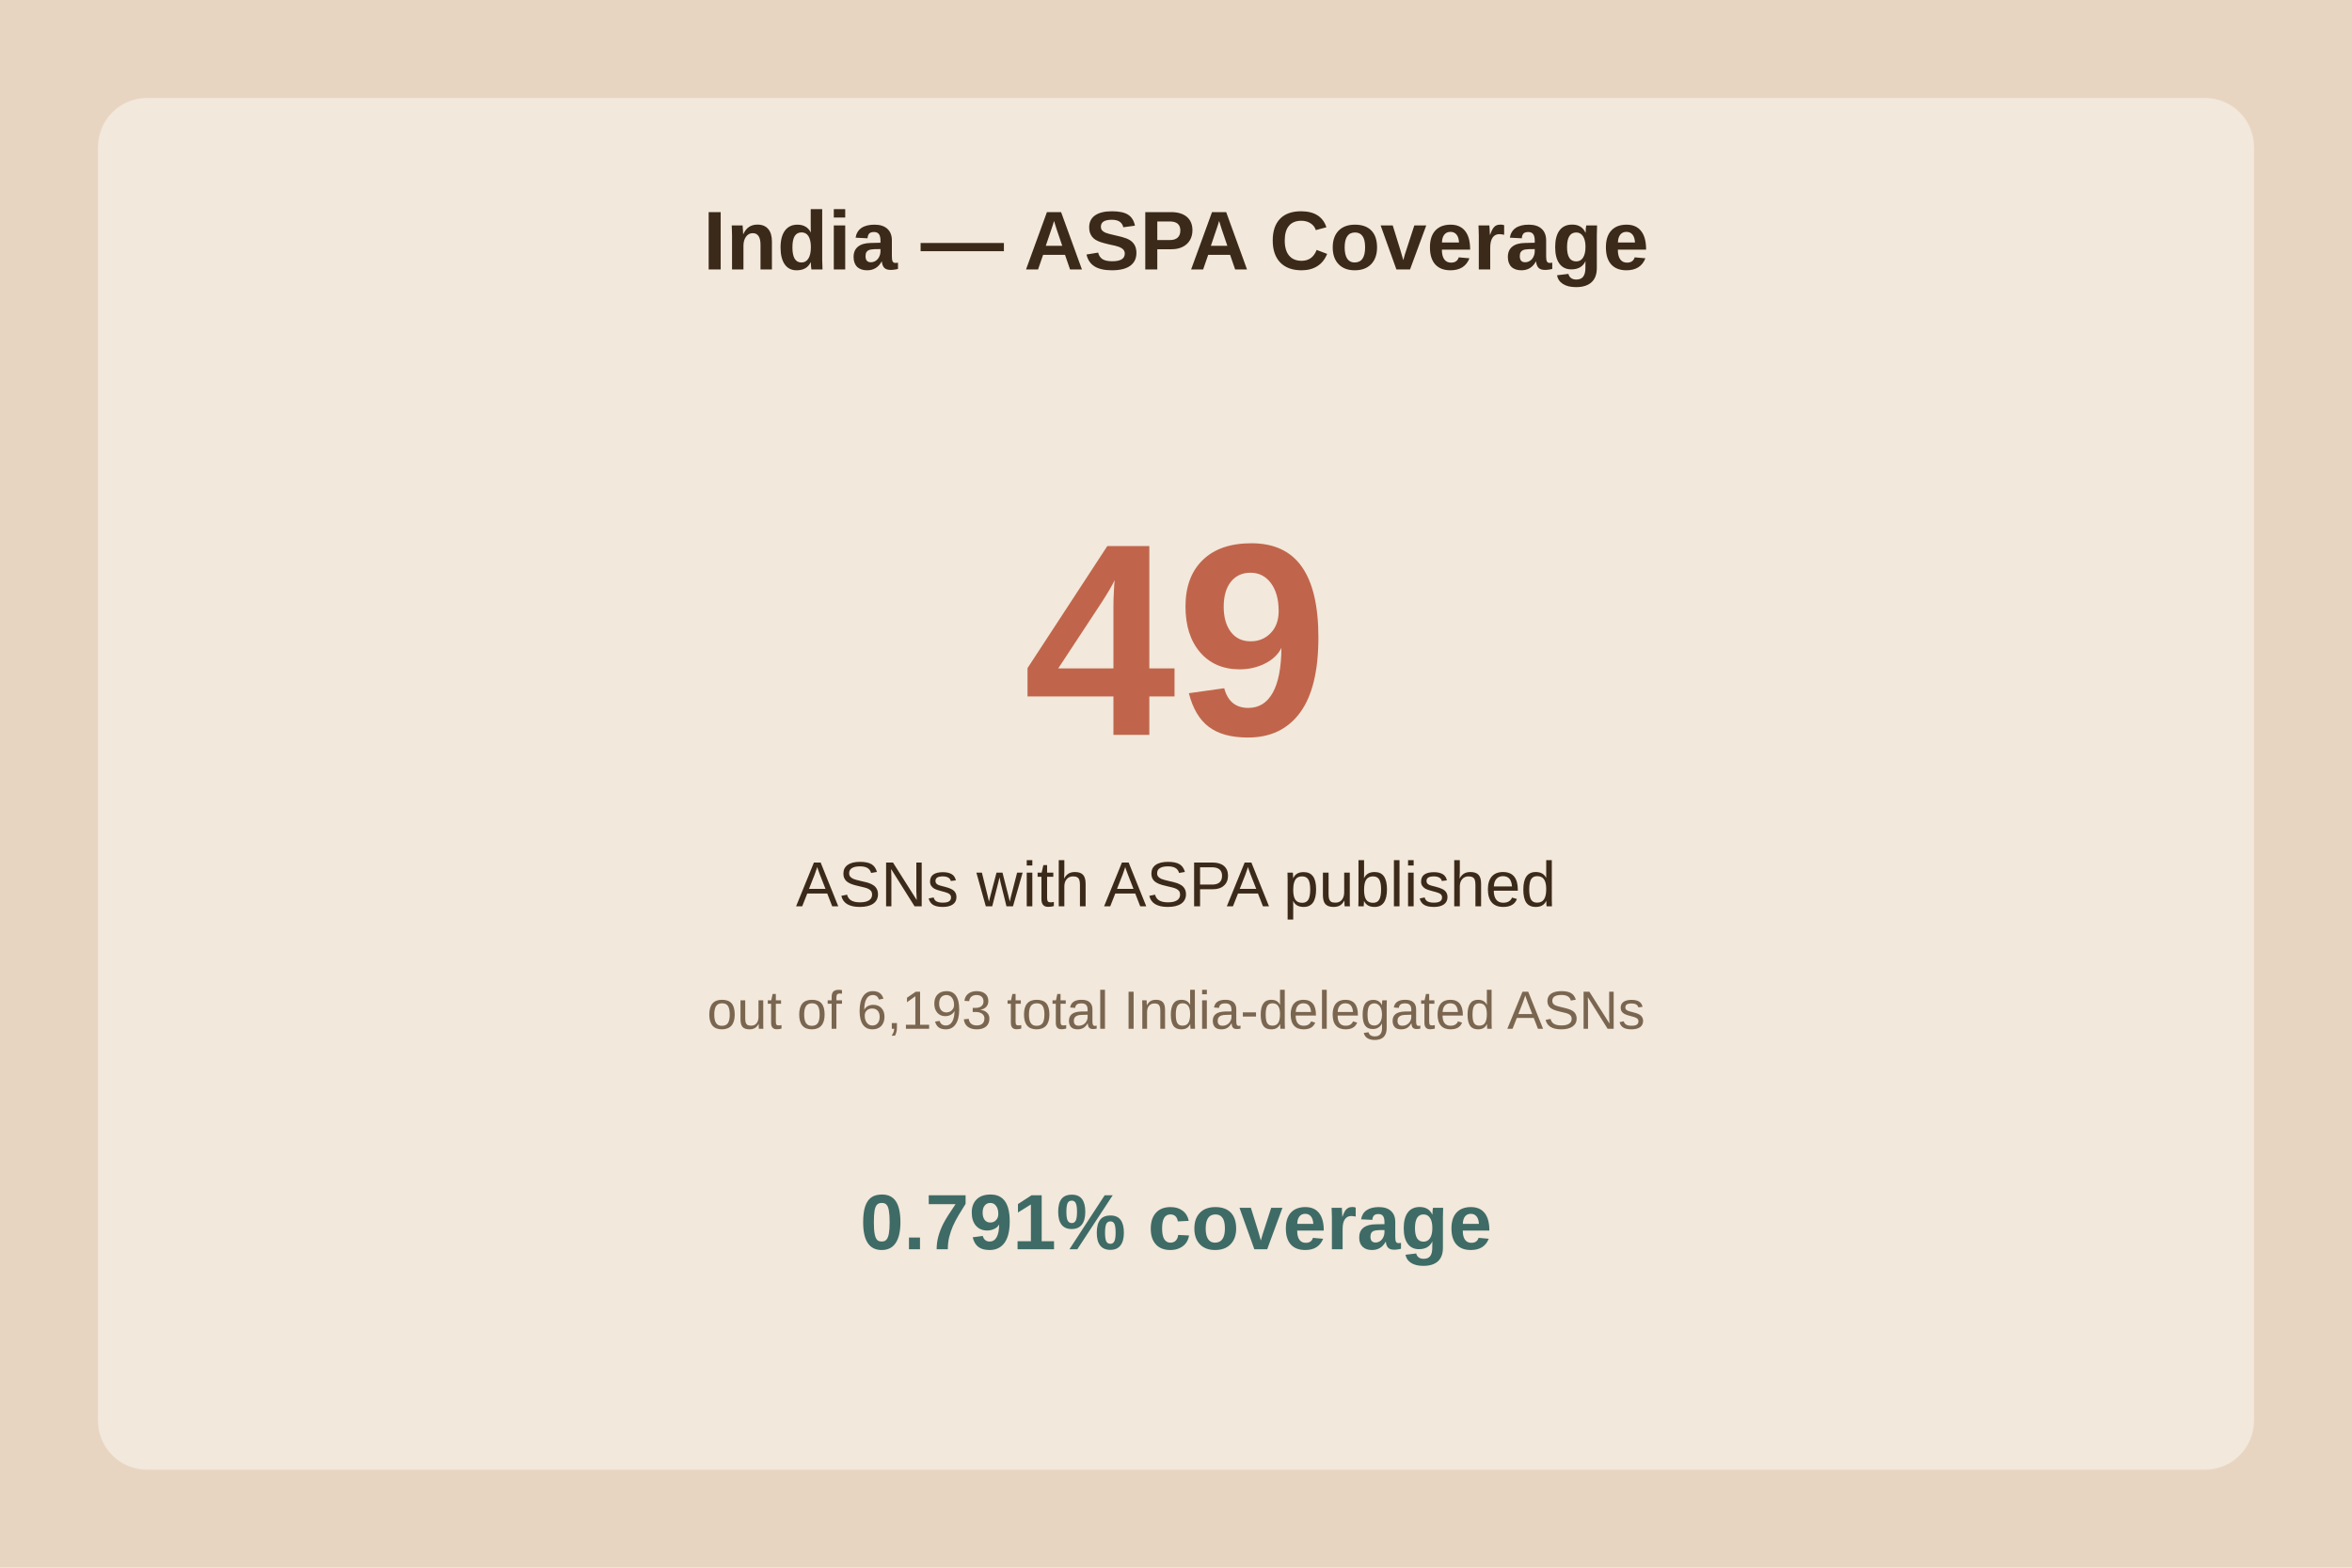
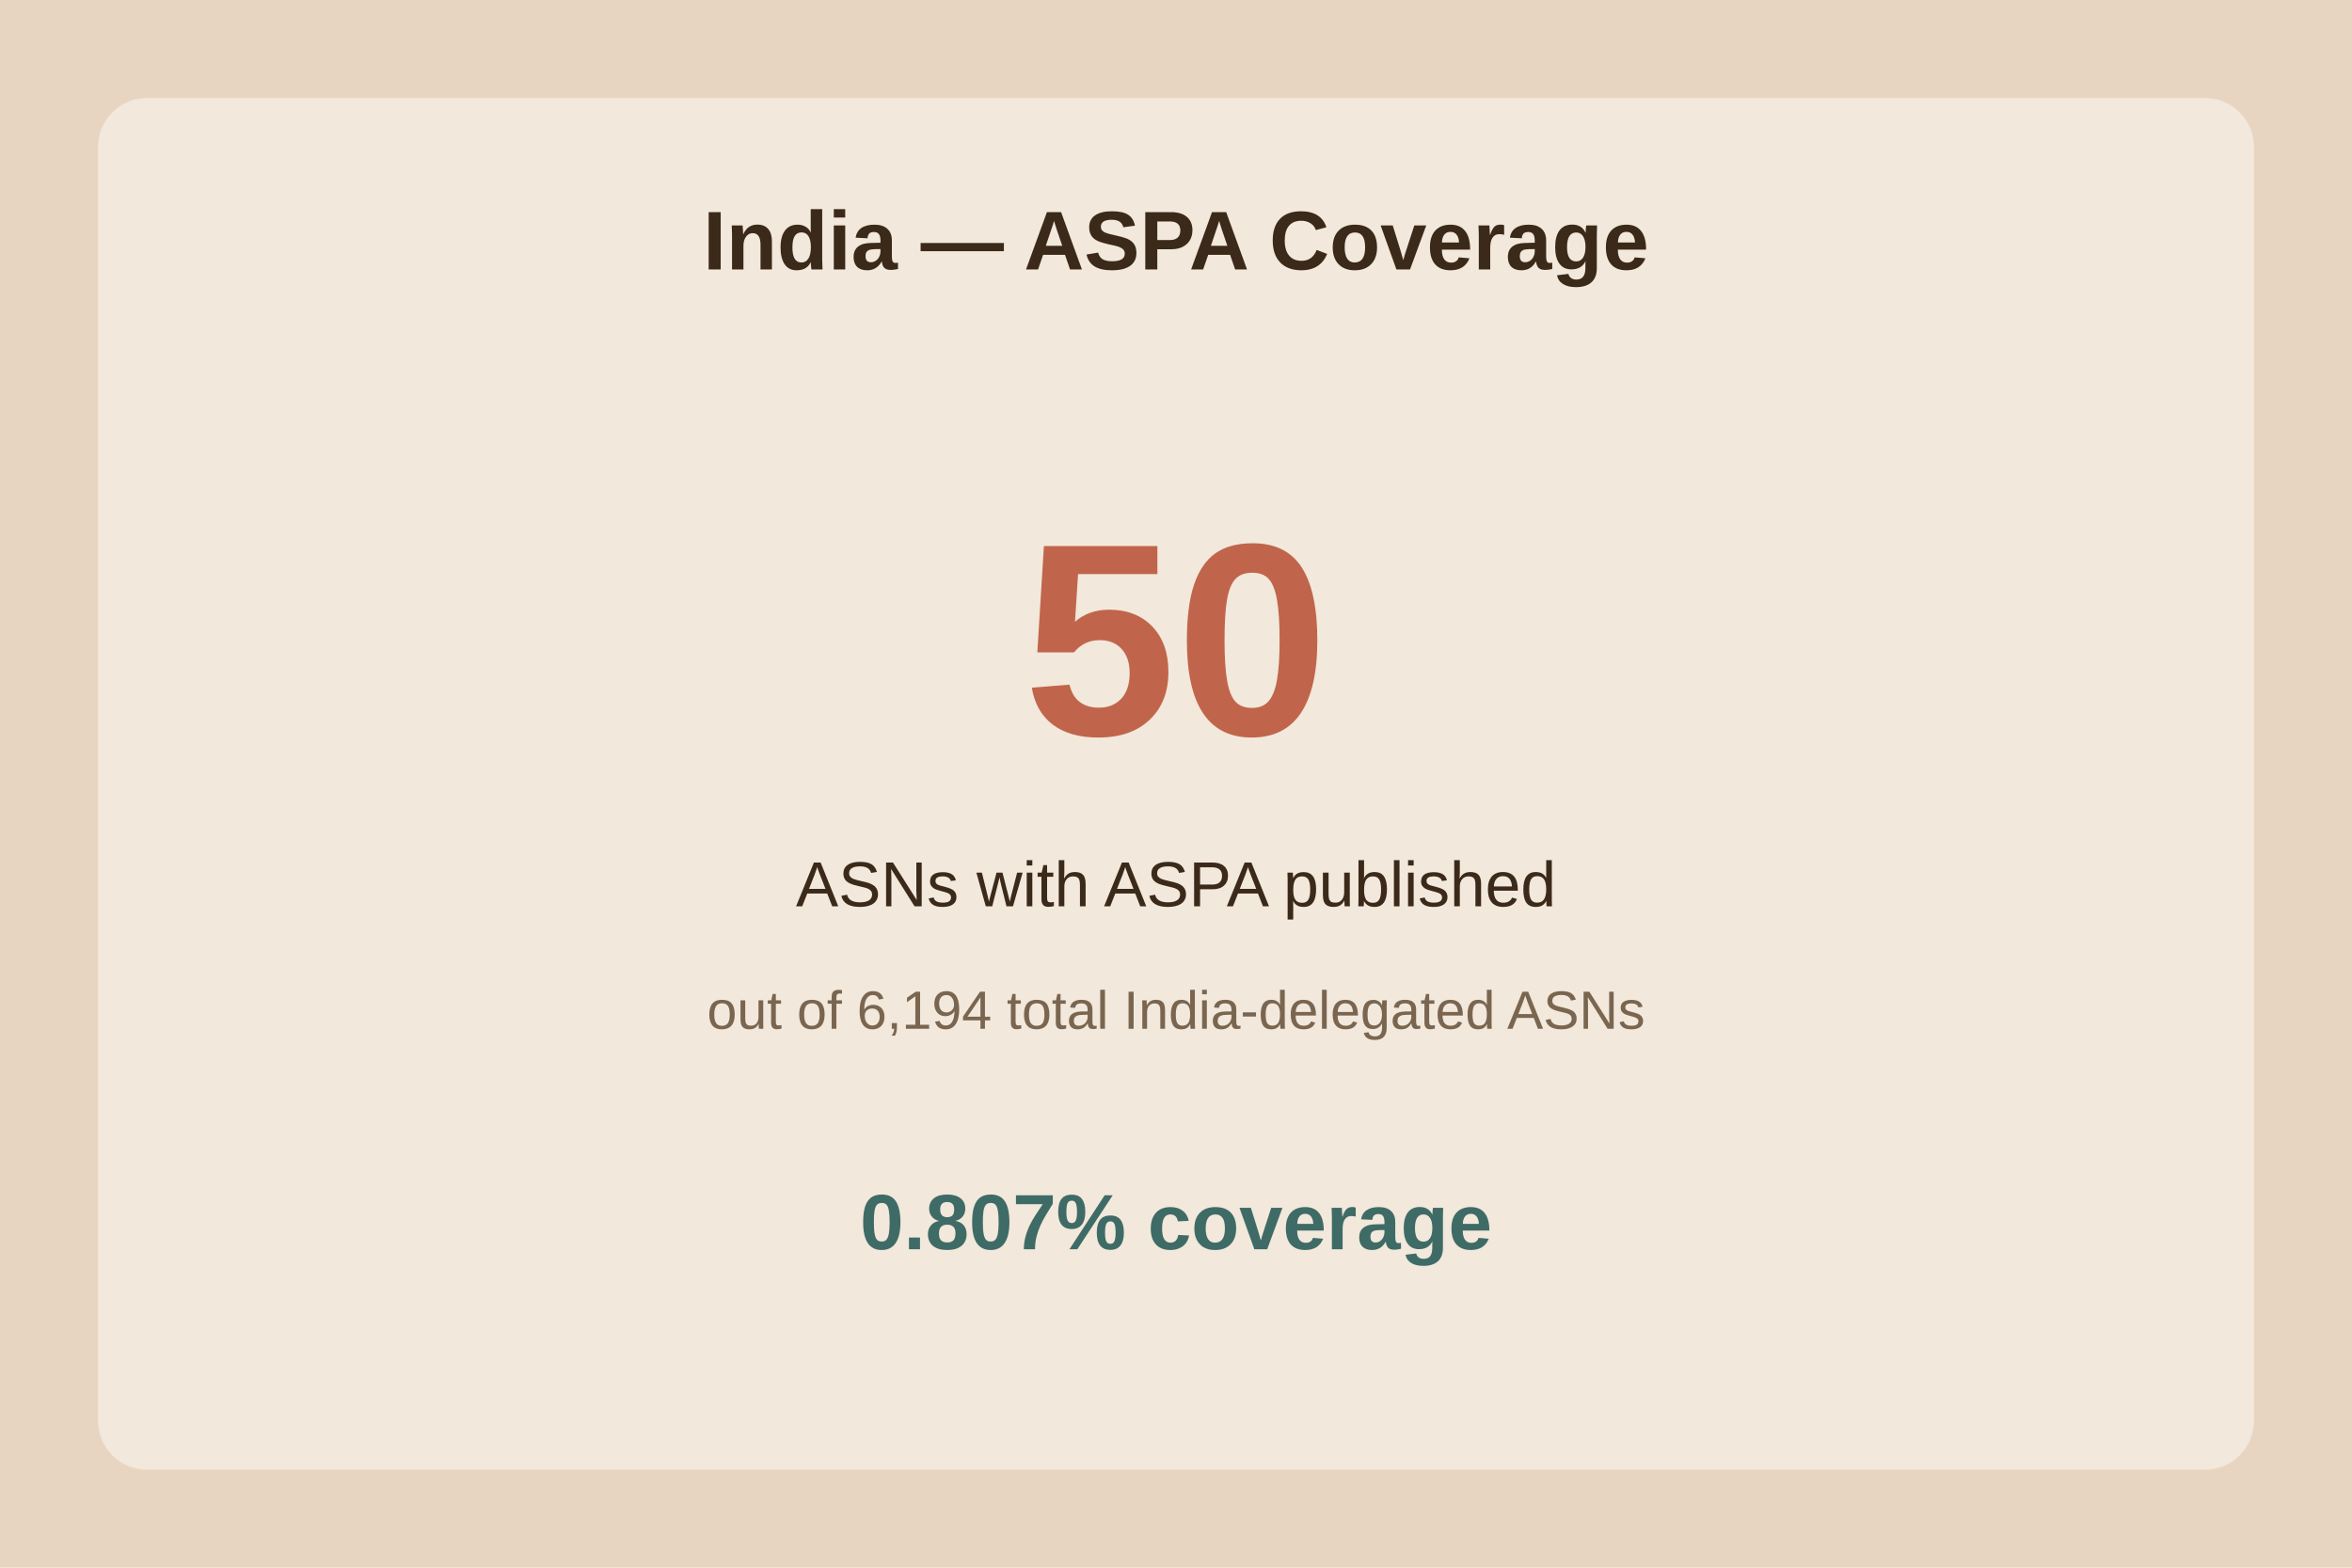
<svg xmlns="http://www.w3.org/2000/svg" viewBox="0 0 480 320">
  <rect width="480" height="320" fill="#e8d5c1" />
  <rect x="20" y="20" width="440" height="280" fill="#f2e8db" rx="10" />
  <text x="240.0" y="55" text-anchor="middle" font-family="Arial" font-size="17" font-weight="bold" fill="#3b2a1a">India — ASPA Coverage</text>
-   <text x="240.0" y="150" text-anchor="middle" font-family="Arial" font-size="56" font-weight="bold" fill="#c0654b">49</text>
+   <text x="240.0" y="150" text-anchor="middle" font-family="Arial" font-size="56" font-weight="bold" fill="#c0654b">50</text>
  <text x="240.0" y="185" text-anchor="middle" font-family="Arial" font-size="13" fill="#3b2a1a">ASNs with ASPA published</text>
-   <text x="240.0" y="210" text-anchor="middle" font-family="Arial" font-size="11" fill="#7a6650">out of 6,193 total India-delegated ASNs</text>
-   <text x="240.0" y="255" text-anchor="middle" font-family="Arial" font-size="16" font-weight="bold" fill="#3f6b66">0.791% coverage</text>
+   <text x="240.0" y="210" text-anchor="middle" font-family="Arial" font-size="11" fill="#7a6650">out of 6,194 total India-delegated ASNs</text>
+   <text x="240.0" y="255" text-anchor="middle" font-family="Arial" font-size="16" font-weight="bold" fill="#3f6b66">0.807% coverage</text>
</svg>
